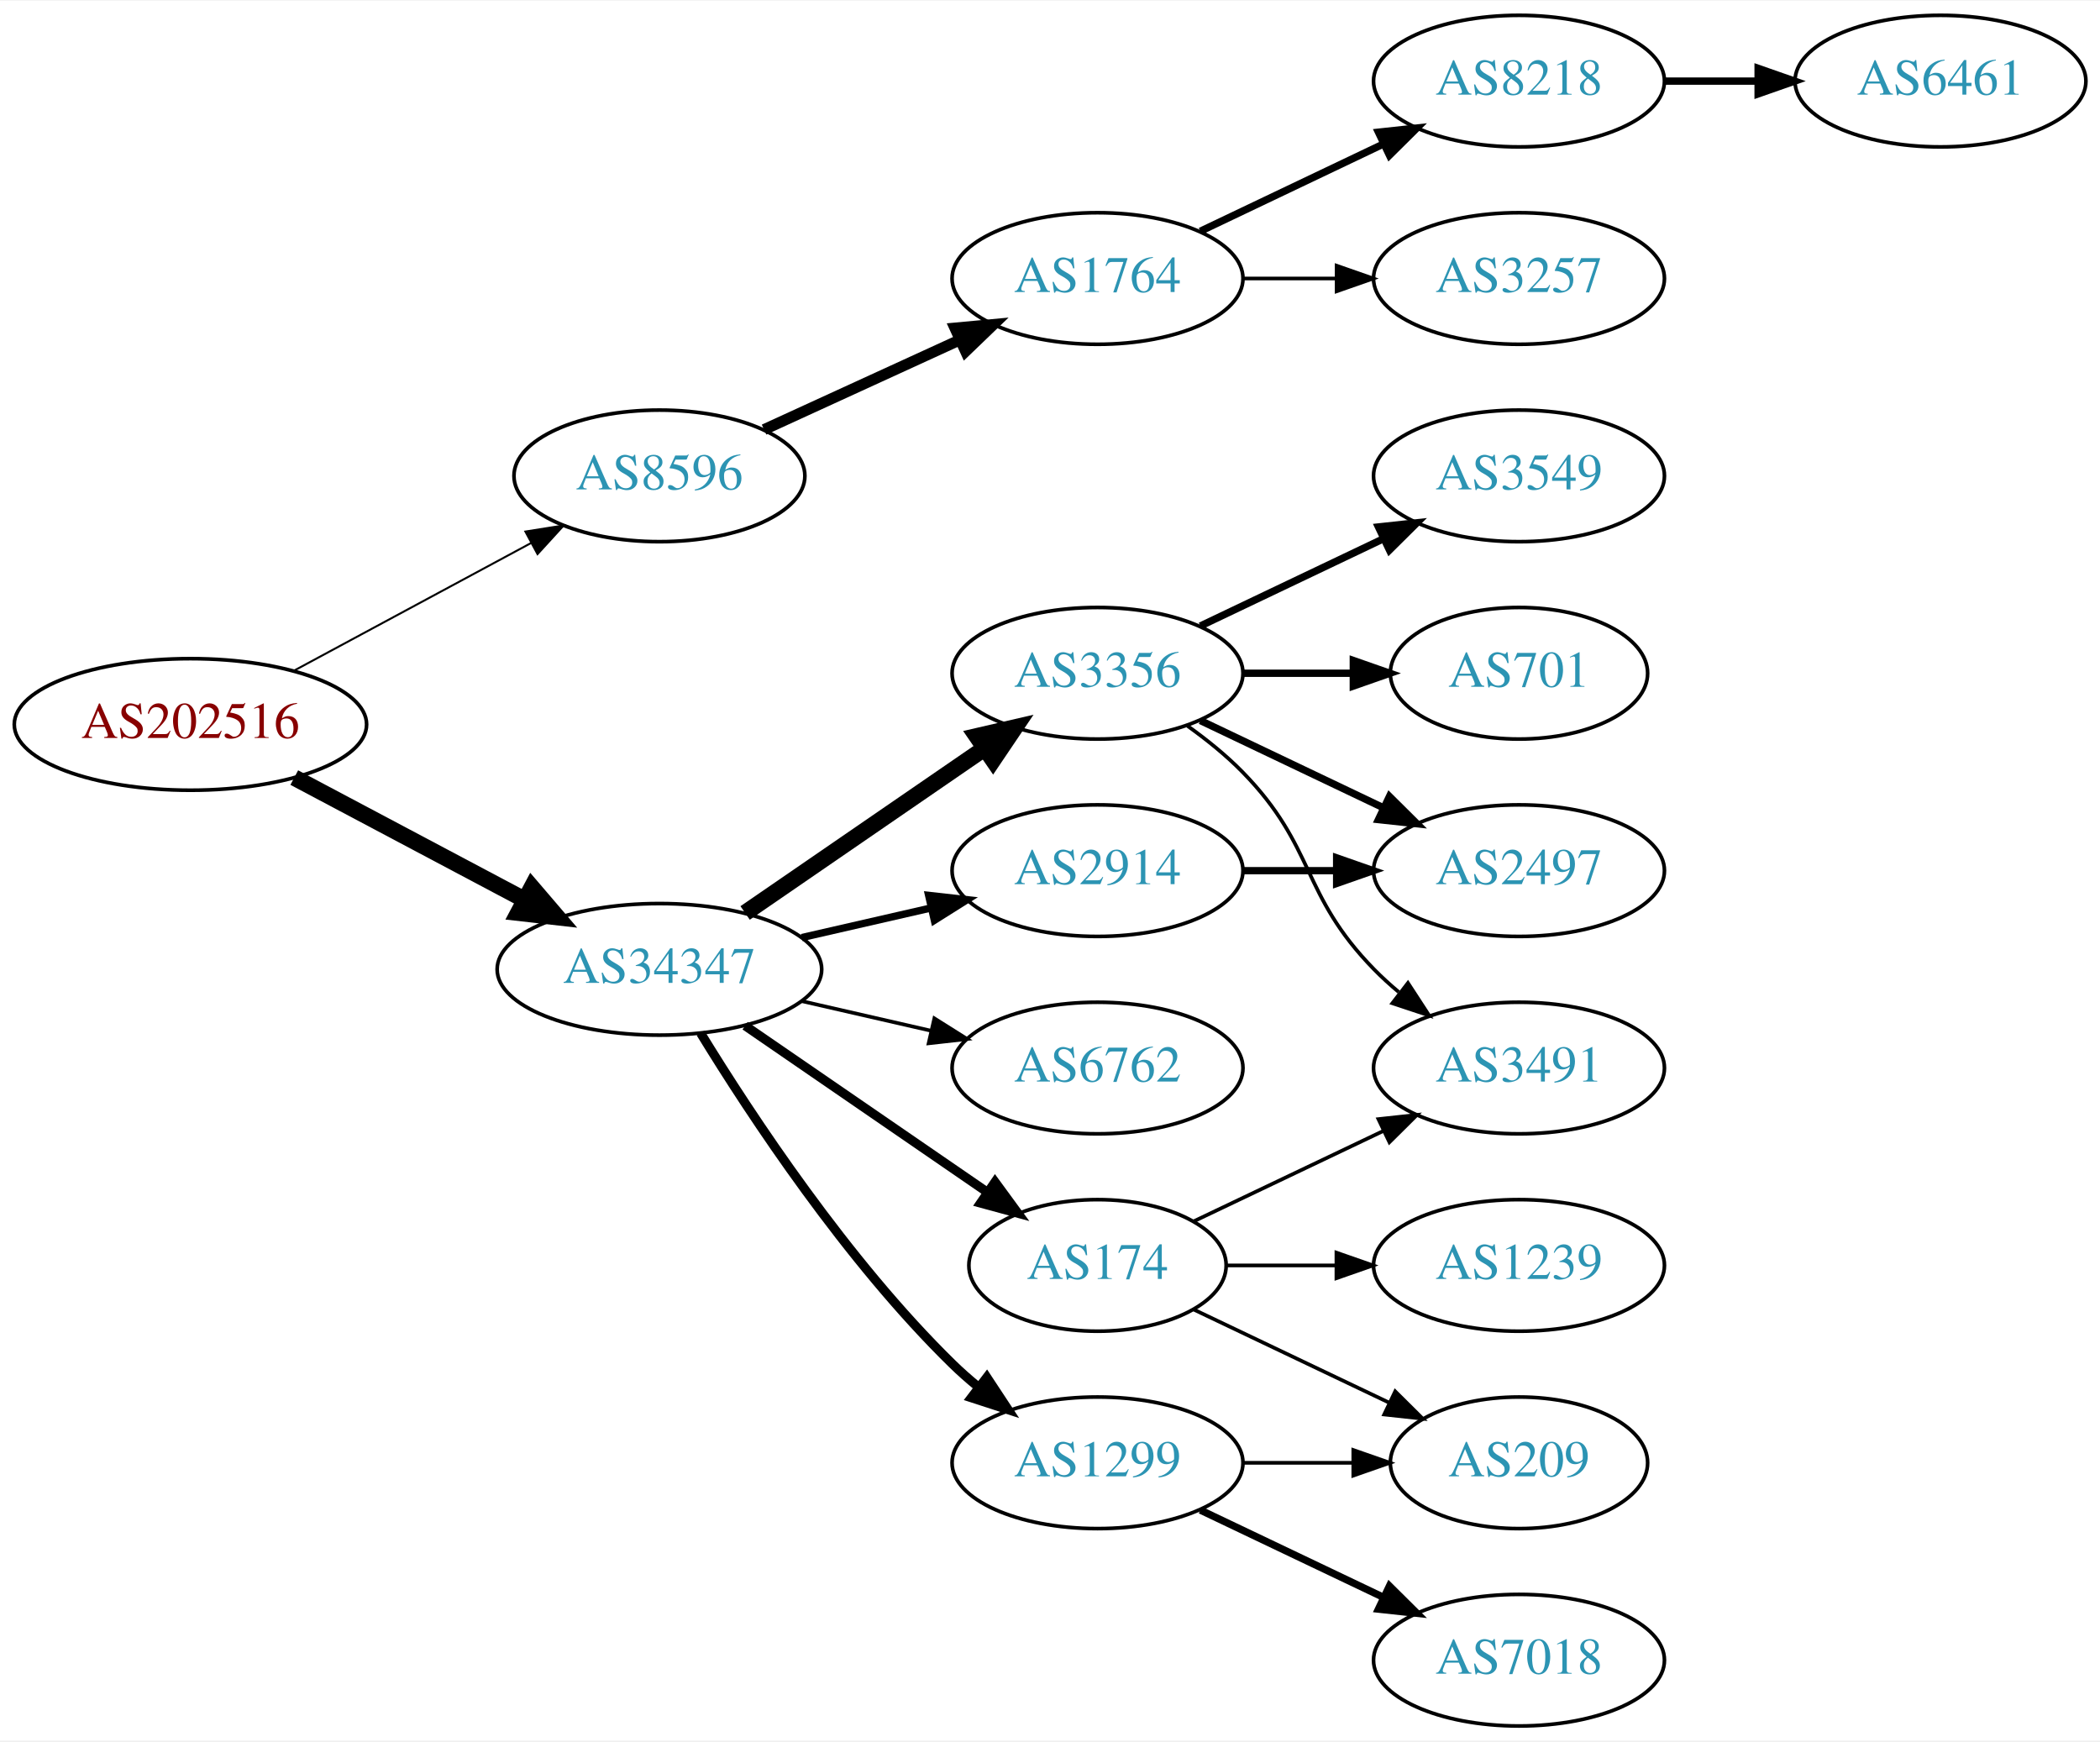
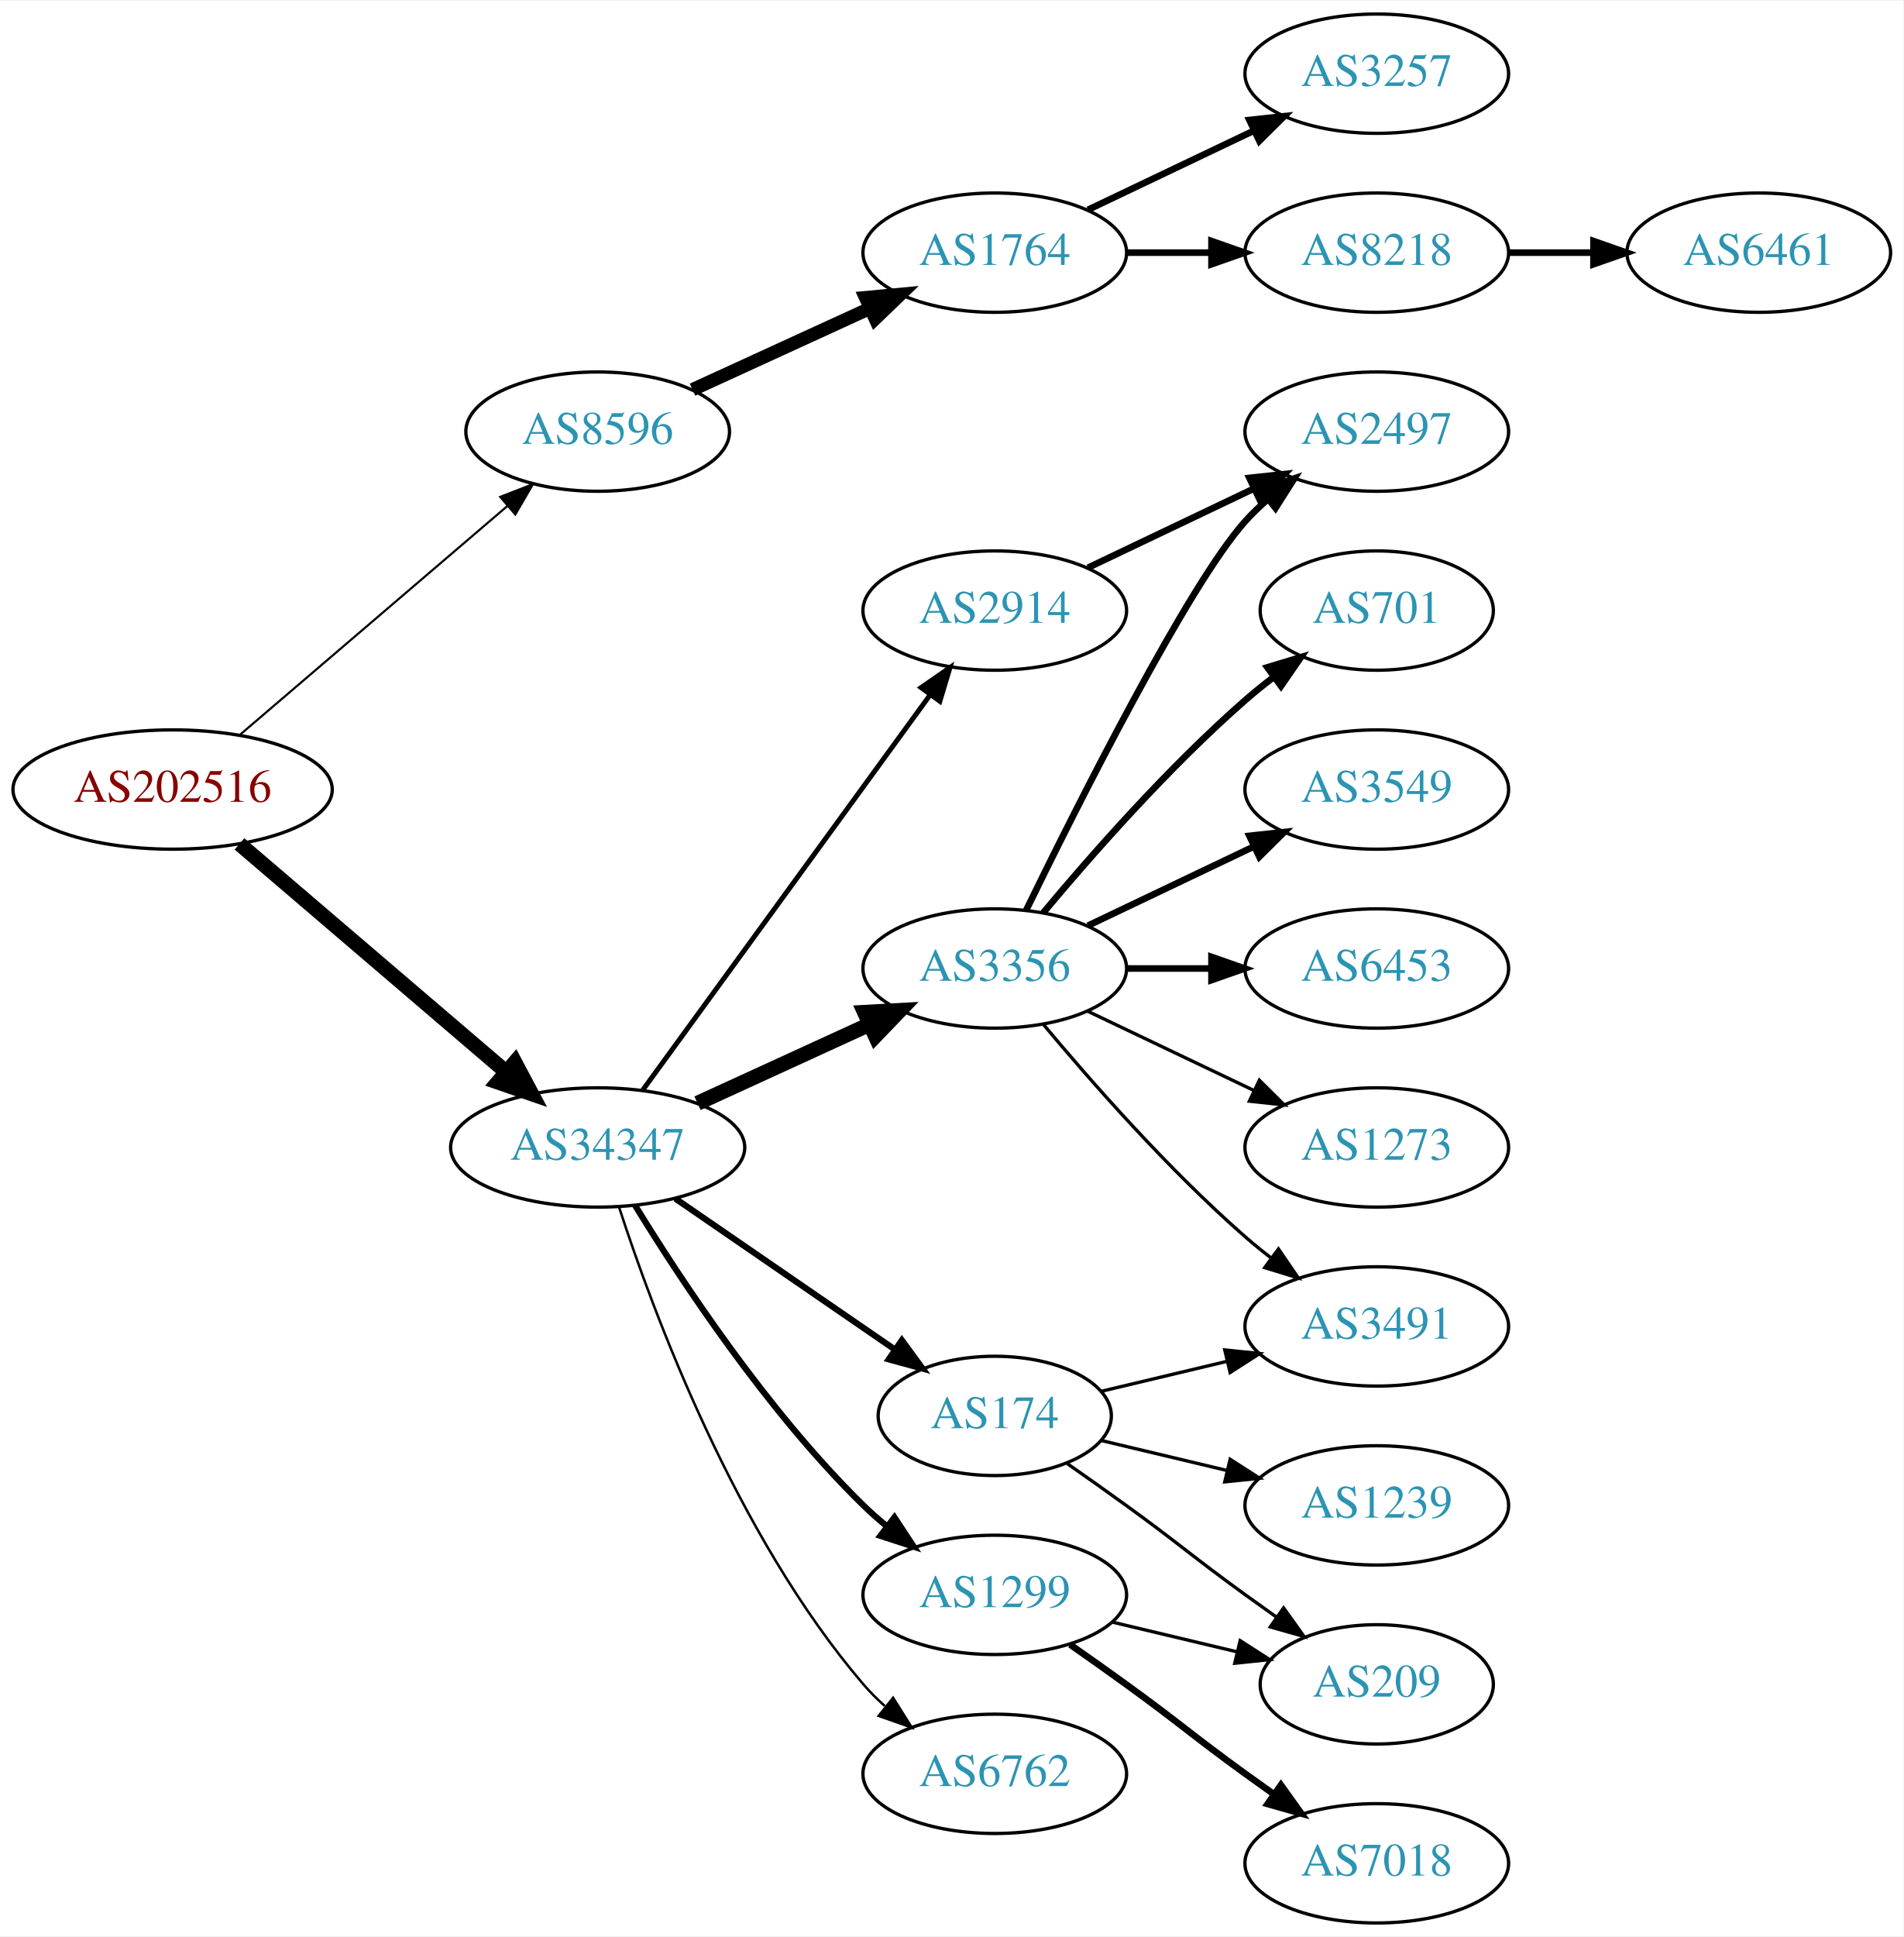
- <svg xmlns="http://www.w3.org/2000/svg" xmlns:xlink="http://www.w3.org/1999/xlink" width="574pt" height="476pt" viewBox="0.00 0.00 574.46 476.00">
-   <g id="graph0" class="graph" transform="scale(1 1) rotate(0) translate(4 472)">
-     <polygon fill="white" stroke="none" points="-4,4 -4,-472 570.463,-472 570.463,4 -4,4" />
+ <svg xmlns="http://www.w3.org/2000/svg" xmlns:xlink="http://www.w3.org/1999/xlink" width="574pt" height="584pt" viewBox="0.00 0.00 574.46 584.00">
+   <g id="graph0" class="graph" transform="scale(1 1) rotate(0) translate(4 580)">
+     <polygon fill="white" stroke="none" points="-4,4 -4,-580 570.463,-580 570.463,4 -4,4" />
    <g id="node1" class="node">
      <g id="a_node1">
        <a xlink:href="/asn/202516" xlink:title="AS202516 ~ web-crossing GmbH [AT]">
-           <ellipse fill="#ffffff" stroke="black" cx="48.096" cy="-274" rx="48.192" ry="18" />
-           <text text-anchor="middle" x="48.096" y="-270.3" font-family="Times,serif" font-size="14.00" fill="#880000">AS202516</text>
+           <ellipse fill="#ffffff" stroke="black" cx="48.096" cy="-342" rx="48.192" ry="18" />
+           <text text-anchor="middle" x="48.096" y="-338.3" font-family="Times,serif" font-size="14.00" fill="#880000">AS202516</text>
        </a>
      </g>
    </g>
    <g id="node2" class="node">
      <g id="a_node2">
        <a xlink:href="/asn/8596" xlink:title="AS8596 ~ hotze.com GmbH [AT]">
-           <ellipse fill="#ffffff" stroke="black" cx="176.388" cy="-342" rx="39.794" ry="18" />
-           <text text-anchor="middle" x="176.388" y="-338.3" font-family="Times,serif" font-size="14.00" fill="#2c94b3">AS8596</text>
+           <ellipse fill="#ffffff" stroke="black" cx="176.388" cy="-450" rx="39.794" ry="18" />
+           <text text-anchor="middle" x="176.388" y="-446.3" font-family="Times,serif" font-size="14.00" fill="#2c94b3">AS8596</text>
        </a>
      </g>
    </g>
    <g id="edge1" class="edge">
-       <path fill="none" stroke="black" stroke-width="0.54" d="M76.499,-288.755C95.498,-298.985 120.934,-312.68 141.251,-323.62" />
-       <polygon fill="black" stroke="black" stroke-width="0.54" points="139.72,-326.77 150.184,-328.429 143.038,-320.607 139.72,-326.77" />
+       <path fill="none" stroke="black" stroke-width="0.643" d="M68.277,-358.403C89.851,-376.852 125.018,-406.926 149.132,-427.547" />
+       <polygon fill="black" stroke="black" stroke-width="0.643" points="146.976,-430.308 156.85,-434.148 151.525,-424.988 146.976,-430.308" />
    </g>
    <g id="node3" class="node">
      <g id="a_node3">
        <a xlink:href="/asn/34347" xlink:title="AS34347 ~ HALLAG Kommunal GmbH [AT]">
-           <ellipse fill="#ffffff" stroke="black" cx="176.388" cy="-207" rx="44.393" ry="18" />
-           <text text-anchor="middle" x="176.388" y="-203.3" font-family="Times,serif" font-size="14.00" fill="#2c94b3">AS34347</text>
+           <ellipse fill="#ffffff" stroke="black" cx="176.388" cy="-234" rx="44.393" ry="18" />
+           <text text-anchor="middle" x="176.388" y="-230.3" font-family="Times,serif" font-size="14.00" fill="#2c94b3">AS34347</text>
        </a>
      </g>
    </g>
    <g id="edge2" class="edge">
-       <path fill="none" stroke="black" stroke-width="4.5" d="M76.499,-259.462C94.995,-249.65 119.591,-236.601 139.626,-225.972" />
-       <polygon fill="black" stroke="black" stroke-width="4.5" points="141.483,-229.444 148.471,-221.279 137.792,-222.488 141.483,-229.444" />
+       <path fill="none" stroke="black" stroke-width="4.5" d="M68.277,-325.597C89.727,-307.254 124.614,-277.419 148.715,-256.809" />
+       <polygon fill="black" stroke="black" stroke-width="4.5" points="151.399,-259.695 156.44,-250.203 146.281,-253.71 151.399,-259.695" />
    </g>
    <g id="node4" class="node">
      <g id="a_node4">
        <a xlink:href="/asn/1764" xlink:title="AS1764 ~ NEXTLAYER-AS [AT]">
-           <ellipse fill="#ffffff" stroke="black" cx="296.23" cy="-396" rx="39.794" ry="18" />
-           <text text-anchor="middle" x="296.23" y="-392.3" font-family="Times,serif" font-size="14.00" fill="#2c94b3">AS1764</text>
+           <ellipse fill="#ffffff" stroke="black" cx="296.23" cy="-504" rx="39.794" ry="18" />
+           <text text-anchor="middle" x="296.23" y="-500.3" font-family="Times,serif" font-size="14.00" fill="#2c94b3">AS1764</text>
        </a>
      </g>
    </g>
    <g id="edge3" class="edge">
-       <path fill="none" stroke="black" stroke-width="3" d="M205.016,-354.661C220.973,-361.973 241.244,-371.261 258.527,-379.181" />
-       <polygon fill="black" stroke="black" stroke-width="3" points="257.225,-382.435 267.774,-383.419 260.141,-376.071 257.225,-382.435" />
+       <path fill="none" stroke="black" stroke-width="4" d="M205.016,-462.661C220.973,-469.973 241.244,-479.261 258.527,-487.181" />
+       <polygon fill="black" stroke="black" stroke-width="4" points="257.225,-490.435 267.774,-491.419 260.141,-484.071 257.225,-490.435" />
    </g>
    <g id="node8" class="node">
      <g id="a_node8">
-         <a xlink:href="/asn/1299" xlink:title="AS1299 ~ Telia Carrier [EU]">
-           <ellipse fill="#ffffff" stroke="black" cx="296.23" cy="-72" rx="39.794" ry="18" />
-           <text text-anchor="middle" x="296.23" y="-68.3" font-family="Times,serif" font-size="14.00" fill="#2c94b3">AS1299</text>
+         <a xlink:href="/asn/2914" xlink:title="AS2914 ~ NTT America, Inc. [US]">
+           <ellipse fill="#ffffff" stroke="black" cx="296.23" cy="-396" rx="39.794" ry="18" />
+           <text text-anchor="middle" x="296.23" y="-392.3" font-family="Times,serif" font-size="14.00" fill="#2c94b3">AS2914</text>
        </a>
      </g>
    </g>
    <g id="edge7" class="edge">
-       <path fill="none" stroke="black" stroke-width="2.5" d="M187.653,-189.56C201.462,-167.009 227.651,-127.278 256.584,-99 258.724,-96.908 261.041,-94.863 263.441,-92.894" />
-       <polygon fill="black" stroke="black" stroke-width="2.5" points="265.951,-95.382 271.782,-86.536 261.708,-89.815 265.951,-95.382" />
+       <path fill="none" stroke="black" stroke-width="1.5" d="M189.999,-251.337C210.82,-279.96 252.482,-337.233 276.671,-370.486" />
+       <polygon fill="black" stroke="black" stroke-width="1.5" points="273.997,-372.76 282.71,-378.788 279.657,-368.642 273.997,-372.76" />
    </g>
    <g id="node9" class="node">
      <g id="a_node9">
        <a xlink:href="/asn/3356" xlink:title="AS3356 ~ Level 3 Parent, LLC [US]">
          <ellipse fill="#ffffff" stroke="black" cx="296.23" cy="-288" rx="39.794" ry="18" />
          <text text-anchor="middle" x="296.23" y="-284.3" font-family="Times,serif" font-size="14.00" fill="#2c94b3">AS3356</text>
        </a>
      </g>
    </g>
    <g id="edge8" class="edge">
-       <path fill="none" stroke="black" stroke-width="4.5" d="M199.83,-222.426C218.412,-235.198 244.972,-253.455 265.352,-267.463" />
-       <polygon fill="black" stroke="black" stroke-width="4.5" points="263.195,-270.758 273.666,-273.178 267.656,-264.269 263.195,-270.758" />
+       <path fill="none" stroke="black" stroke-width="4.5" d="M206.517,-247.348C222.128,-254.502 241.526,-263.391 258.198,-271.03" />
+       <polygon fill="black" stroke="black" stroke-width="4.5" points="256.919,-274.775 267.65,-275.362 260.199,-267.616 256.919,-274.775" />
    </g>
    <g id="node10" class="node">
      <g id="a_node10">
-         <a xlink:href="/asn/174" xlink:title="AS174 ~ Cogent Communications [US]">
-           <ellipse fill="#ffffff" stroke="black" cx="296.23" cy="-126" rx="35.194" ry="18" />
-           <text text-anchor="middle" x="296.23" y="-122.3" font-family="Times,serif" font-size="14.00" fill="#2c94b3">AS174</text>
+         <a xlink:href="/asn/1299" xlink:title="AS1299 ~ Telia Carrier [EU]">
+           <ellipse fill="#ffffff" stroke="black" cx="296.23" cy="-99" rx="39.794" ry="18" />
+           <text text-anchor="middle" x="296.23" y="-95.3" font-family="Times,serif" font-size="14.00" fill="#2c94b3">AS1299</text>
        </a>
      </g>
    </g>
    <g id="edge9" class="edge">
-       <path fill="none" stroke="black" stroke-width="2.5" d="M199.83,-191.574C218.645,-178.641 245.642,-160.085 266.118,-146.01" />
-       <polygon fill="black" stroke="black" stroke-width="2.5" points="268.193,-148.831 274.451,-140.282 264.228,-143.063 268.193,-148.831" />
+       <path fill="none" stroke="black" stroke-width="1.875" d="M187.653,-216.56C201.462,-194.009 227.651,-154.278 256.584,-126 258.724,-123.908 261.041,-121.863 263.441,-119.894" />
+       <polygon fill="black" stroke="black" stroke-width="1.875" points="265.951,-122.382 271.782,-113.536 261.708,-116.815 265.951,-122.382" />
    </g>
    <g id="node11" class="node">
      <g id="a_node11">
-         <a xlink:href="/asn/2914" xlink:title="AS2914 ~ NTT America, Inc. [US]">
-           <ellipse fill="#ffffff" stroke="black" cx="296.23" cy="-234" rx="39.794" ry="18" />
-           <text text-anchor="middle" x="296.23" y="-230.3" font-family="Times,serif" font-size="14.00" fill="#2c94b3">AS2914</text>
+         <a xlink:href="/asn/174" xlink:title="AS174 ~ Cogent Communications [US]">
+           <ellipse fill="#ffffff" stroke="black" cx="296.23" cy="-153" rx="35.194" ry="18" />
+           <text text-anchor="middle" x="296.23" y="-149.3" font-family="Times,serif" font-size="14.00" fill="#2c94b3">AS174</text>
        </a>
      </g>
    </g>
    <g id="edge10" class="edge">
-       <path fill="none" stroke="black" stroke-width="2" d="M215.322,-215.692C226.563,-218.267 238.976,-221.111 250.599,-223.774" />
-       <polygon fill="black" stroke="black" stroke-width="2" points="250.031,-227.235 260.56,-226.057 251.595,-220.412 250.031,-227.235" />
+       <path fill="none" stroke="black" stroke-width="1.875" d="M199.83,-218.574C218.645,-205.641 245.642,-187.085 266.118,-173.01" />
+       <polygon fill="black" stroke="black" stroke-width="1.875" points="268.193,-175.831 274.451,-167.282 264.228,-170.063 268.193,-175.831" />
    </g>
    <g id="node12" class="node">
      <g id="a_node12">
        <a xlink:href="/asn/6762" xlink:title="AS6762 ~ TELECOM ITALIA SPARKLE S.p.A. [IT]">
-           <ellipse fill="#ffffff" stroke="black" cx="296.23" cy="-180" rx="39.794" ry="18" />
-           <text text-anchor="middle" x="296.23" y="-176.3" font-family="Times,serif" font-size="14.00" fill="#2c94b3">AS6762</text>
+           <ellipse fill="#ffffff" stroke="black" cx="296.23" cy="-45" rx="39.794" ry="18" />
+           <text text-anchor="middle" x="296.23" y="-41.3" font-family="Times,serif" font-size="14.00" fill="#2c94b3">AS6762</text>
        </a>
      </g>
    </g>
    <g id="edge11" class="edge">
-       <path fill="none" stroke="black" d="M215.322,-198.308C226.563,-195.733 238.976,-192.889 250.599,-190.226" />
-       <polygon fill="black" stroke="black" points="251.595,-193.588 260.56,-187.943 250.031,-186.765 251.595,-193.588" />
+       <path fill="none" stroke="black" stroke-width="0.75" d="M182.835,-216.009C193.149,-184.184 218.011,-117.073 256.584,-72 258.529,-69.726 260.708,-67.551 263.012,-65.493" />
+       <polygon fill="black" stroke="black" stroke-width="0.75" points="265.549,-67.947 271.181,-58.973 261.182,-62.476 265.549,-67.947" />
    </g>
    <g id="node5" class="node">
      <g id="a_node5">
        <a xlink:href="/asn/3257" xlink:title="AS3257 ~ GTT [DE]">
-           <ellipse fill="#ffffff" stroke="black" cx="411.523" cy="-396" rx="39.794" ry="18" />
-           <text text-anchor="middle" x="411.523" y="-392.3" font-family="Times,serif" font-size="14.00" fill="#2c94b3">AS3257</text>
+           <ellipse fill="#ffffff" stroke="black" cx="411.523" cy="-558" rx="39.794" ry="18" />
+           <text text-anchor="middle" x="411.523" y="-554.3" font-family="Times,serif" font-size="14.00" fill="#2c94b3">AS3257</text>
        </a>
      </g>
    </g>
    <g id="edge4" class="edge">
-       <path fill="none" stroke="black" d="M335.902,-396C344.105,-396 352.869,-396 361.401,-396" />
-       <polygon fill="black" stroke="black" points="361.641,-399.5 371.641,-396 361.641,-392.5 361.641,-399.5" />
+       <path fill="none" stroke="black" stroke-width="2" d="M324.367,-516.934C339.361,-524.081 358.182,-533.052 374.405,-540.785" />
+       <polygon fill="black" stroke="black" stroke-width="2" points="373.075,-544.028 383.608,-545.171 376.087,-537.709 373.075,-544.028" />
    </g>
    <g id="node6" class="node">
      <g id="a_node6">
        <a xlink:href="/asn/8218" xlink:title="AS8218 ~ legacy Neotelecoms [FR]">
-           <ellipse fill="#ffffff" stroke="black" cx="411.523" cy="-450" rx="39.794" ry="18" />
-           <text text-anchor="middle" x="411.523" y="-446.3" font-family="Times,serif" font-size="14.00" fill="#2c94b3">AS8218</text>
+           <ellipse fill="#ffffff" stroke="black" cx="411.523" cy="-504" rx="39.794" ry="18" />
+           <text text-anchor="middle" x="411.523" y="-500.3" font-family="Times,serif" font-size="14.00" fill="#2c94b3">AS8218</text>
        </a>
      </g>
    </g>
    <g id="edge5" class="edge">
-       <path fill="none" stroke="black" stroke-width="2" d="M324.367,-408.934C339.361,-416.081 358.182,-425.052 374.405,-432.785" />
-       <polygon fill="black" stroke="black" stroke-width="2" points="373.075,-436.028 383.608,-437.171 376.087,-429.709 373.075,-436.028" />
+       <path fill="none" stroke="black" stroke-width="2" d="M335.902,-504C344.105,-504 352.869,-504 361.401,-504" />
+       <polygon fill="black" stroke="black" stroke-width="2" points="361.641,-507.5 371.641,-504 361.641,-500.5 361.641,-507.5" />
    </g>
    <g id="node7" class="node">
      <g id="a_node7">
        <a xlink:href="/asn/6461" xlink:title="AS6461 ~ Zayo Bandwidth [US]">
-           <ellipse fill="#ffffff" stroke="black" cx="526.816" cy="-450" rx="39.794" ry="18" />
-           <text text-anchor="middle" x="526.816" y="-446.3" font-family="Times,serif" font-size="14.00" fill="#2c94b3">AS6461</text>
+           <ellipse fill="#ffffff" stroke="black" cx="526.816" cy="-504" rx="39.794" ry="18" />
+           <text text-anchor="middle" x="526.816" y="-500.3" font-family="Times,serif" font-size="14.00" fill="#2c94b3">AS6461</text>
        </a>
      </g>
    </g>
    <g id="edge6" class="edge">
-       <path fill="none" stroke="black" stroke-width="2" d="M451.195,-450C459.398,-450 468.162,-450 476.694,-450" />
-       <polygon fill="black" stroke="black" stroke-width="2" points="476.934,-453.5 486.934,-450 476.933,-446.5 476.934,-453.5" />
+       <path fill="none" stroke="black" stroke-width="2" d="M451.195,-504C459.398,-504 468.162,-504 476.694,-504" />
+       <polygon fill="black" stroke="black" stroke-width="2" points="476.934,-507.5 486.934,-504 476.933,-500.5 476.934,-507.5" />
+     </g>
+     <g id="node16" class="node">
+       <g id="a_node16">
+         <a xlink:href="/asn/2497" xlink:title="AS2497 ~ Internet Initiative Japan Inc. [JP]">
+           <ellipse fill="#ffffff" stroke="black" cx="411.523" cy="-450" rx="39.794" ry="18" />
+           <text text-anchor="middle" x="411.523" y="-446.3" font-family="Times,serif" font-size="14.00" fill="#2c94b3">AS2497</text>
+         </a>
+       </g>
+     </g>
+     <g id="edge15" class="edge">
+       <path fill="none" stroke="black" stroke-width="2" d="M324.367,-408.934C339.361,-416.081 358.182,-425.052 374.405,-432.785" />
+       <polygon fill="black" stroke="black" stroke-width="2" points="373.075,-436.028 383.608,-437.171 376.087,-429.709 373.075,-436.028" />
+     </g>
+     <g id="node14" class="node">
+       <g id="a_node14">
+         <a xlink:href="/asn/3491" xlink:title="AS3491 ~ PCCW Global, Inc. [US]">
+           <ellipse fill="#ffffff" stroke="black" cx="411.523" cy="-180" rx="39.794" ry="18" />
+           <text text-anchor="middle" x="411.523" y="-176.3" font-family="Times,serif" font-size="14.00" fill="#2c94b3">AS3491</text>
+         </a>
+       </g>
+     </g>
+     <g id="edge21" class="edge">
+       <path fill="none" stroke="black" d="M310.86,-271.183C325.143,-254.071 348.689,-227.255 371.877,-207 374.342,-204.846 376.981,-202.706 379.678,-200.628" />
+       <polygon fill="black" stroke="black" points="381.851,-203.375 387.832,-194.63 377.703,-197.736 381.851,-203.375" />
+     </g>
+     <g id="edge19" class="edge">
+       <path fill="none" stroke="black" stroke-width="2" d="M305.668,-305.511C321.286,-337.509 354.673,-403.893 371.877,-423 373.879,-425.224 376.098,-427.363 378.43,-429.397" />
+       <polygon fill="black" stroke="black" stroke-width="2" points="376.628,-432.433 386.649,-435.873 380.961,-426.935 376.628,-432.433" />
+     </g>
+     <g id="node17" class="node">
+       <g id="a_node17">
+         <a xlink:href="/asn/701" xlink:title="AS701 ~ UUNET [US]">
+           <ellipse fill="#ffffff" stroke="black" cx="411.523" cy="-396" rx="35.194" ry="18" />
+           <text text-anchor="middle" x="411.523" y="-392.3" font-family="Times,serif" font-size="14.00" fill="#2c94b3">AS701</text>
+         </a>
+       </g>
+     </g>
+     <g id="edge16" class="edge">
+       <path fill="none" stroke="black" stroke-width="2" d="M310.86,-304.817C325.143,-321.929 348.689,-348.745 371.877,-369 374.546,-371.332 377.419,-373.648 380.35,-375.886" />
+       <polygon fill="black" stroke="black" stroke-width="2" points="378.5,-378.87 388.641,-381.939 382.627,-373.216 378.5,-378.87" />
    </g>
    <g id="node18" class="node">
      <g id="a_node18">
+         <a xlink:href="/asn/3549" xlink:title="AS3549 ~ Level 3 Parent, LLC [US]">
+           <ellipse fill="#ffffff" stroke="black" cx="411.523" cy="-342" rx="39.794" ry="18" />
+           <text text-anchor="middle" x="411.523" y="-338.3" font-family="Times,serif" font-size="14.00" fill="#2c94b3">AS3549</text>
+         </a>
+       </g>
+     </g>
+     <g id="edge17" class="edge">
+       <path fill="none" stroke="black" stroke-width="2" d="M324.367,-300.934C339.361,-308.081 358.182,-317.052 374.405,-324.785" />
+       <polygon fill="black" stroke="black" stroke-width="2" points="373.075,-328.028 383.608,-329.171 376.087,-321.709 373.075,-328.028" />
+     </g>
+     <g id="node19" class="node">
+       <g id="a_node19">
+         <a xlink:href="/asn/6453" xlink:title="AS6453 ~ TATA COMMUNICATIONS (AMERICA) INC [US]">
+           <ellipse fill="#ffffff" stroke="black" cx="411.523" cy="-288" rx="39.794" ry="18" />
+           <text text-anchor="middle" x="411.523" y="-284.3" font-family="Times,serif" font-size="14.00" fill="#2c94b3">AS6453</text>
+         </a>
+       </g>
+     </g>
+     <g id="edge18" class="edge">
+       <path fill="none" stroke="black" stroke-width="2" d="M335.902,-288C344.105,-288 352.869,-288 361.401,-288" />
+       <polygon fill="black" stroke="black" stroke-width="2" points="361.641,-291.5 371.641,-288 361.641,-284.5 361.641,-291.5" />
+     </g>
+     <g id="node20" class="node">
+       <g id="a_node20">
+         <a xlink:href="/asn/1273" xlink:title="AS1273 ~ Vodafone Group PLC [EU]">
+           <ellipse fill="#ffffff" stroke="black" cx="411.523" cy="-234" rx="39.794" ry="18" />
+           <text text-anchor="middle" x="411.523" y="-230.3" font-family="Times,serif" font-size="14.00" fill="#2c94b3">AS1273</text>
+         </a>
+       </g>
+     </g>
+     <g id="edge20" class="edge">
+       <path fill="none" stroke="black" d="M324.367,-275.066C339.361,-267.919 358.182,-258.948 374.405,-251.215" />
+       <polygon fill="black" stroke="black" points="376.087,-254.291 383.608,-246.829 373.075,-247.972 376.087,-254.291" />
+     </g>
+     <g id="node15" class="node">
+       <g id="a_node15">
        <a xlink:href="/asn/209" xlink:title="AS209 ~ CenturyLink Communications, LLC [US]">
          <ellipse fill="#ffffff" stroke="black" cx="411.523" cy="-72" rx="35.194" ry="18" />
          <text text-anchor="middle" x="411.523" y="-68.3" font-family="Times,serif" font-size="14.00" fill="#2c94b3">AS209</text>
        </a>
      </g>
    </g>
-     <g id="edge21" class="edge">
-       <path fill="none" stroke="black" d="M335.902,-72C345.608,-72 356.098,-72 366.061,-72" />
-       <polygon fill="black" stroke="black" points="366.198,-75.5 376.198,-72 366.198,-68.5 366.198,-75.5" />
-     </g>
-     <g id="node19" class="node">
-       <g id="a_node19">
+     <g id="edge23" class="edge">
+       <path fill="none" stroke="black" d="M331.837,-90.752C343.632,-87.942 356.937,-84.771 369.204,-81.847" />
+       <polygon fill="black" stroke="black" points="370.293,-85.186 379.209,-79.463 368.67,-78.376 370.293,-85.186" />
+     </g>
+     <g id="node21" class="node">
+       <g id="a_node21">
        <a xlink:href="/asn/7018" xlink:title="AS7018 ~ AT&amp;T Services, Inc. [US]">
          <ellipse fill="#ffffff" stroke="black" cx="411.523" cy="-18" rx="39.794" ry="18" />
          <text text-anchor="middle" x="411.523" y="-14.3" font-family="Times,serif" font-size="14.00" fill="#2c94b3">AS7018</text>
        </a>
      </g>
    </g>
-     <g id="edge20" class="edge">
-       <path fill="none" stroke="black" stroke-width="2" d="M324.367,-59.066C339.361,-51.919 358.182,-42.948 374.405,-35.215" />
-       <polygon fill="black" stroke="black" stroke-width="2" points="376.087,-38.291 383.608,-30.829 373.075,-31.972 376.087,-38.291" />
+     <g id="edge22" class="edge">
+       <path fill="none" stroke="black" stroke-width="2" d="M318.987,-83.991C324.522,-80.121 330.44,-75.936 335.877,-72 352.076,-60.271 355.677,-56.729 371.877,-45 374.68,-42.971 377.611,-40.875 380.552,-38.791" />
+       <polygon fill="black" stroke="black" stroke-width="2" points="382.603,-41.627 388.766,-33.009 378.574,-35.903 382.603,-41.627" />
    </g>
    <g id="node13" class="node">
      <g id="a_node13">
-         <a xlink:href="/asn/3549" xlink:title="AS3549 ~ Level 3 Parent, LLC [US]">
-           <ellipse fill="#ffffff" stroke="black" cx="411.523" cy="-342" rx="39.794" ry="18" />
-           <text text-anchor="middle" x="411.523" y="-338.3" font-family="Times,serif" font-size="14.00" fill="#2c94b3">AS3549</text>
-         </a>
-       </g>
-     </g>
-     <g id="edge12" class="edge">
-       <path fill="none" stroke="black" stroke-width="2" d="M324.367,-300.934C339.361,-308.081 358.182,-317.052 374.405,-324.785" />
-       <polygon fill="black" stroke="black" stroke-width="2" points="373.075,-328.028 383.608,-329.171 376.087,-321.709 373.075,-328.028" />
-     </g>
-     <g id="node14" class="node">
-       <g id="a_node14">
-         <a xlink:href="/asn/2497" xlink:title="AS2497 ~ Internet Initiative Japan Inc. [JP]">
-           <ellipse fill="#ffffff" stroke="black" cx="411.523" cy="-234" rx="39.794" ry="18" />
-           <text text-anchor="middle" x="411.523" y="-230.3" font-family="Times,serif" font-size="14.00" fill="#2c94b3">AS2497</text>
-         </a>
-       </g>
-     </g>
-     <g id="edge13" class="edge">
-       <path fill="none" stroke="black" stroke-width="2" d="M324.367,-275.066C339.361,-267.919 358.182,-258.948 374.405,-251.215" />
-       <polygon fill="black" stroke="black" stroke-width="2" points="376.087,-254.291 383.608,-246.829 373.075,-247.972 376.087,-254.291" />
-     </g>
-     <g id="node15" class="node">
-       <g id="a_node15">
-         <a xlink:href="/asn/701" xlink:title="AS701 ~ UUNET [US]">
-           <ellipse fill="#ffffff" stroke="black" cx="411.523" cy="-288" rx="35.194" ry="18" />
-           <text text-anchor="middle" x="411.523" y="-284.3" font-family="Times,serif" font-size="14.00" fill="#2c94b3">AS701</text>
-         </a>
-       </g>
-     </g>
-     <g id="edge14" class="edge">
-       <path fill="none" stroke="black" stroke-width="2" d="M335.902,-288C345.608,-288 356.098,-288 366.061,-288" />
-       <polygon fill="black" stroke="black" stroke-width="2" points="366.198,-291.5 376.198,-288 366.198,-284.5 366.198,-291.5" />
-     </g>
-     <g id="node16" class="node">
-       <g id="a_node16">
-         <a xlink:href="/asn/3491" xlink:title="AS3491 ~ PCCW Global, Inc. [US]">
-           <ellipse fill="#ffffff" stroke="black" cx="411.523" cy="-180" rx="39.794" ry="18" />
-           <text text-anchor="middle" x="411.523" y="-176.3" font-family="Times,serif" font-size="14.00" fill="#2c94b3">AS3491</text>
-         </a>
-       </g>
-     </g>
-     <g id="edge15" class="edge">
-       <path fill="none" stroke="black" d="M320.824,-273.611C326.08,-269.852 331.412,-265.563 335.877,-261 356.049,-240.383 351.704,-227.617 371.877,-207 373.969,-204.861 376.253,-202.782 378.63,-200.79" />
-       <polygon fill="black" stroke="black" points="381.148,-203.268 386.929,-194.389 376.873,-197.725 381.148,-203.268" />
-     </g>
-     <g id="edge16" class="edge">
-       <path fill="none" stroke="black" d="M322.655,-138.119C337.958,-145.413 357.681,-154.814 374.563,-162.86" />
-       <polygon fill="black" stroke="black" points="373.071,-166.026 383.604,-167.169 376.082,-159.707 373.071,-166.026" />
-     </g>
-     <g id="node17" class="node">
-       <g id="a_node17">
        <a xlink:href="/asn/1239" xlink:title="AS1239 ~ Sprint [US]">
          <ellipse fill="#ffffff" stroke="black" cx="411.523" cy="-126" rx="39.794" ry="18" />
          <text text-anchor="middle" x="411.523" y="-122.3" font-family="Times,serif" font-size="14.00" fill="#2c94b3">AS1239</text>
        </a>
      </g>
    </g>
-     <g id="edge17" class="edge">
-       <path fill="none" stroke="black" d="M331.529,-126C340.906,-126 351.257,-126 361.291,-126" />
-       <polygon fill="black" stroke="black" points="361.58,-129.5 371.58,-126 361.58,-122.5 361.58,-129.5" />
-     </g>
-     <g id="edge18" class="edge">
-       <path fill="none" stroke="black" d="M322.655,-113.881C338.398,-106.378 358.82,-96.644 376.013,-88.449" />
-       <polygon fill="black" stroke="black" points="377.662,-91.54 385.183,-84.078 374.65,-85.221 377.662,-91.54" />
-     </g>
-     <g id="edge19" class="edge">
-       <path fill="none" stroke="black" stroke-width="2" d="M335.902,-234C344.105,-234 352.869,-234 361.401,-234" />
-       <polygon fill="black" stroke="black" stroke-width="2" points="361.641,-237.5 371.641,-234 361.641,-230.5 361.641,-237.5" />
+     <g id="edge12" class="edge">
+       <path fill="none" stroke="black" d="M328.488,-145.551C340.168,-142.767 353.663,-139.551 366.293,-136.541" />
+       <polygon fill="black" stroke="black" points="367.268,-139.907 376.184,-134.184 365.645,-133.097 367.268,-139.907" />
+     </g>
+     <g id="edge13" class="edge">
+       <path fill="none" stroke="black" d="M328.488,-160.449C340.168,-163.233 353.663,-166.449 366.293,-169.459" />
+       <polygon fill="black" stroke="black" points="365.645,-172.903 376.184,-171.816 367.268,-166.093 365.645,-172.903" />
+     </g>
+     <g id="edge14" class="edge">
+       <path fill="none" stroke="black" d="M318.18,-138.555C323.943,-134.529 330.175,-130.128 335.877,-126 352.076,-114.271 355.677,-110.729 371.877,-99 374.905,-96.807 378.084,-94.537 381.263,-92.287" />
+       <polygon fill="black" stroke="black" points="383.405,-95.059 389.573,-86.445 379.379,-89.333 383.405,-95.059" />
    </g>
  </g>
</svg>
